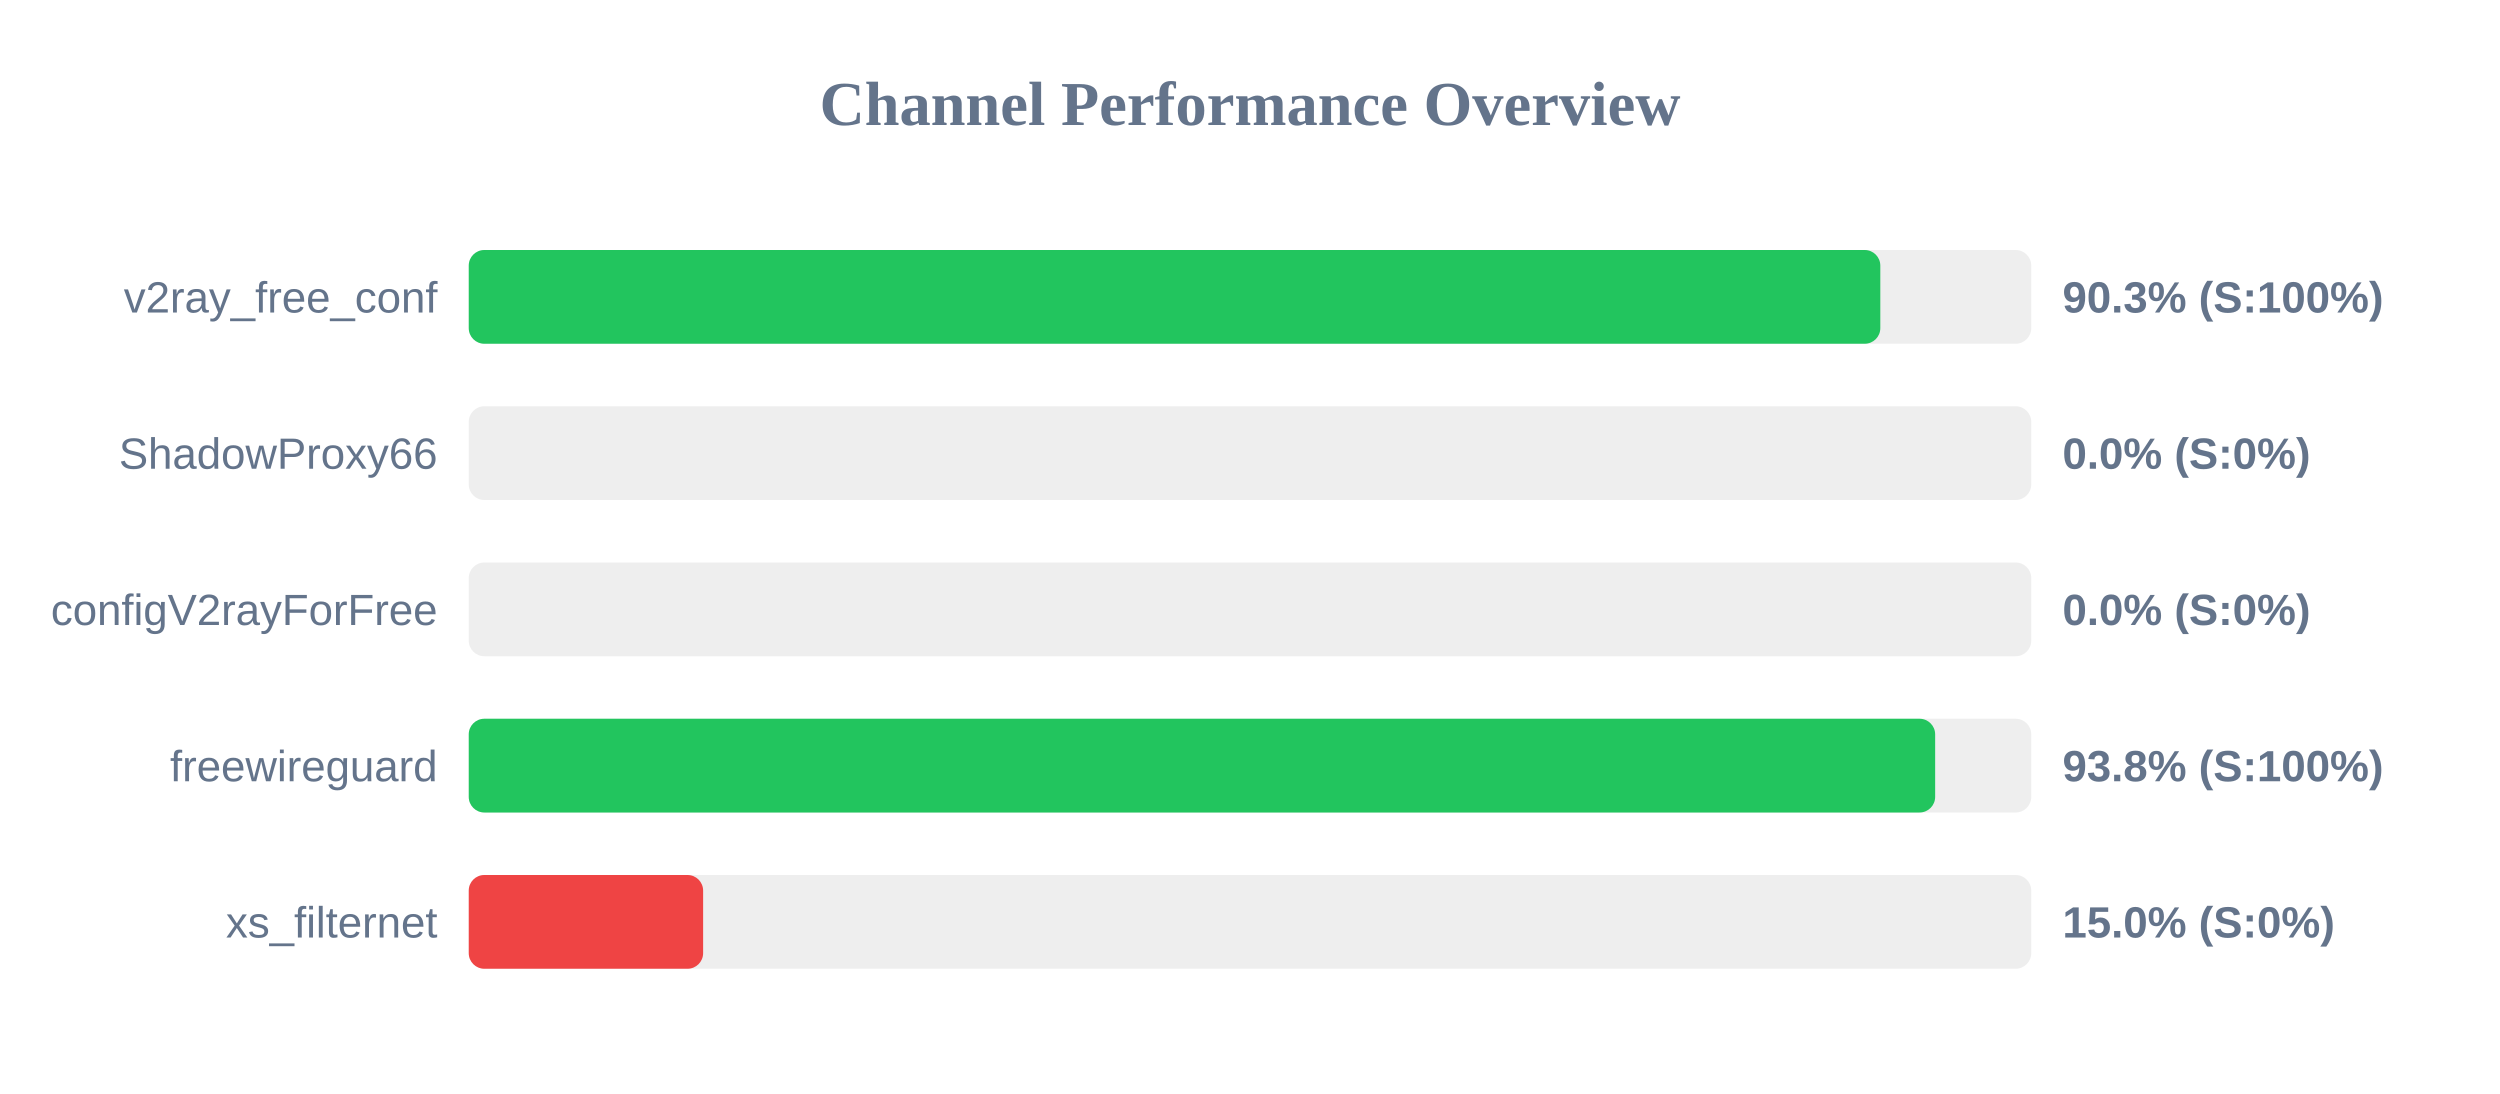
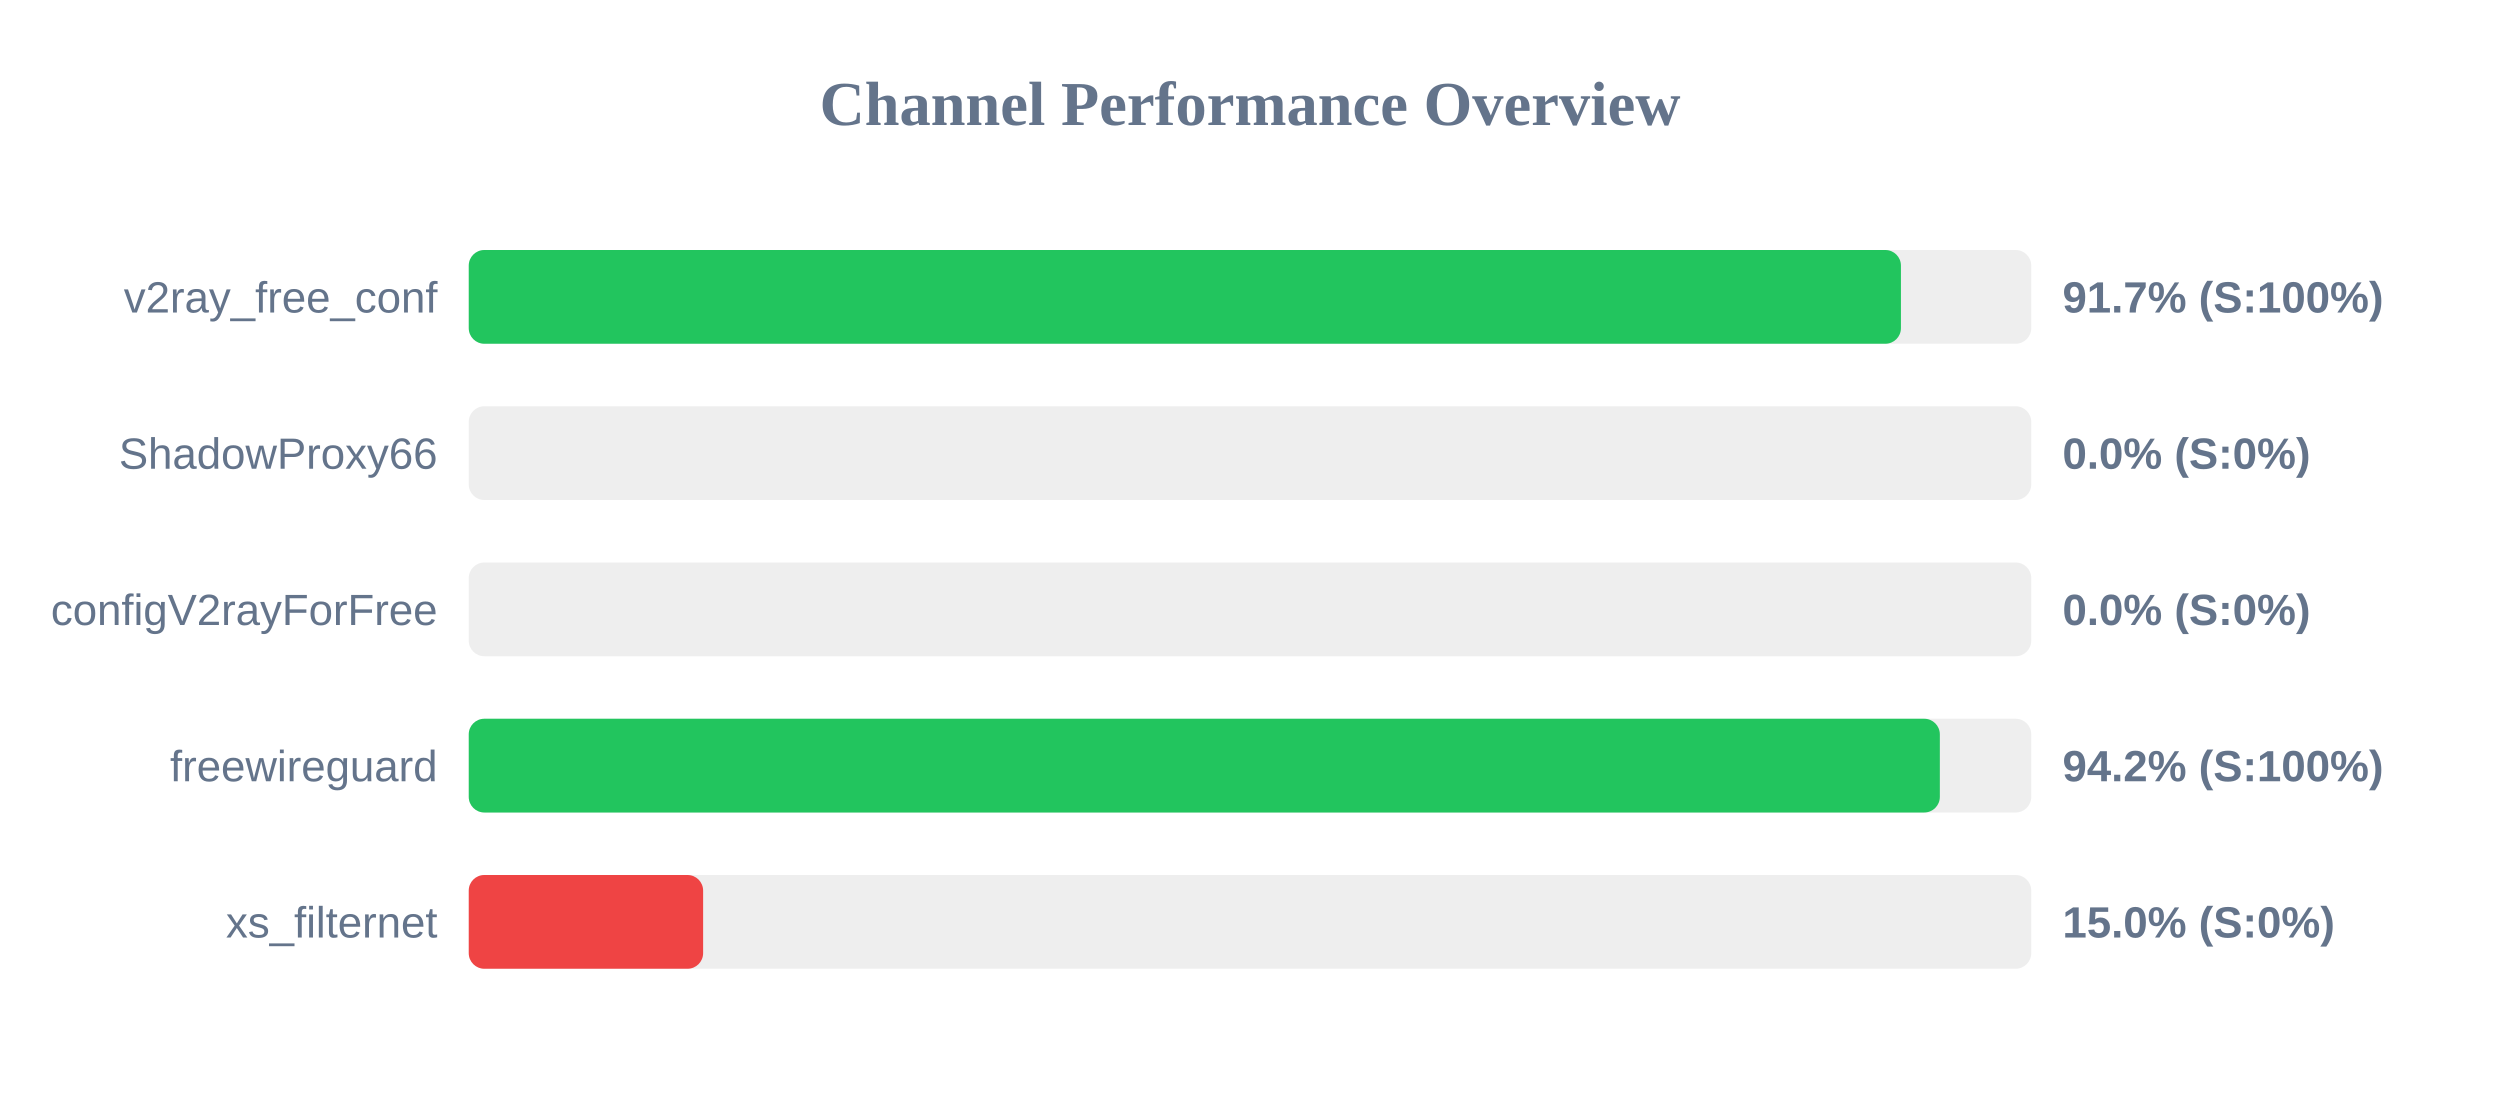
<svg xmlns="http://www.w3.org/2000/svg" width="800" height="350" version="1.1">
  <style>
        .row { font: 14px Arial; fill: #64748b; }
        .score { font: bold 14px Arial; fill: #64748b; }
    </style>
  <text x="400" y="40" text-anchor="middle" font-size="20px" font-weight="bold" fill="#64748b">Channel Performance Overview</text>
  <rect x="150" y="80" width="500" height="30" fill="#eee" rx="5" />
-   <rect x="150" y="80" width="451.7" height="30" fill="#22c55e" rx="5" />
+   <rect x="150" y="80" width="458.3" height="30" fill="#22c55e" rx="5" />
  <text x="140" y="100" text-anchor="end" class="row">v2ray_free_conf</text>
-   <text x="660" y="100" text-anchor="start" class="score">90.3% (S:100%)</text>
+   <text x="660" y="100" text-anchor="start" class="score">91.7% (S:100%)</text>
  <rect x="150" y="130" width="500" height="30" fill="#eee" rx="5" />
  <rect x="150" y="130" width="0.0" height="30" fill="#ef4444" rx="5" />
  <text x="140" y="150" text-anchor="end" class="row">ShadowProxy66</text>
  <text x="660" y="150" text-anchor="start" class="score">0.0% (S:0%)</text>
  <rect x="150" y="180" width="500" height="30" fill="#eee" rx="5" />
  <rect x="150" y="180" width="0.0" height="30" fill="#ef4444" rx="5" />
  <text x="140" y="200" text-anchor="end" class="row">configV2rayForFree</text>
  <text x="660" y="200" text-anchor="start" class="score">0.0% (S:0%)</text>
  <rect x="150" y="230" width="500" height="30" fill="#eee" rx="5" />
-   <rect x="150" y="230" width="469.25" height="30" fill="#22c55e" rx="5" />
+   <rect x="150" y="230" width="470.75" height="30" fill="#22c55e" rx="5" />
  <text x="140" y="250" text-anchor="end" class="row">freewireguard</text>
-   <text x="660" y="250" text-anchor="start" class="score">93.8% (S:100%)</text>
+   <text x="660" y="250" text-anchor="start" class="score">94.2% (S:100%)</text>
  <rect x="150" y="280" width="500" height="30" fill="#eee" rx="5" />
  <rect x="150" y="280" width="75.0" height="30" fill="#ef4444" rx="5" />
  <text x="140" y="300" text-anchor="end" class="row">xs_filternet</text>
  <text x="660" y="300" text-anchor="start" class="score">15.0% (S:0%)</text>
</svg>
